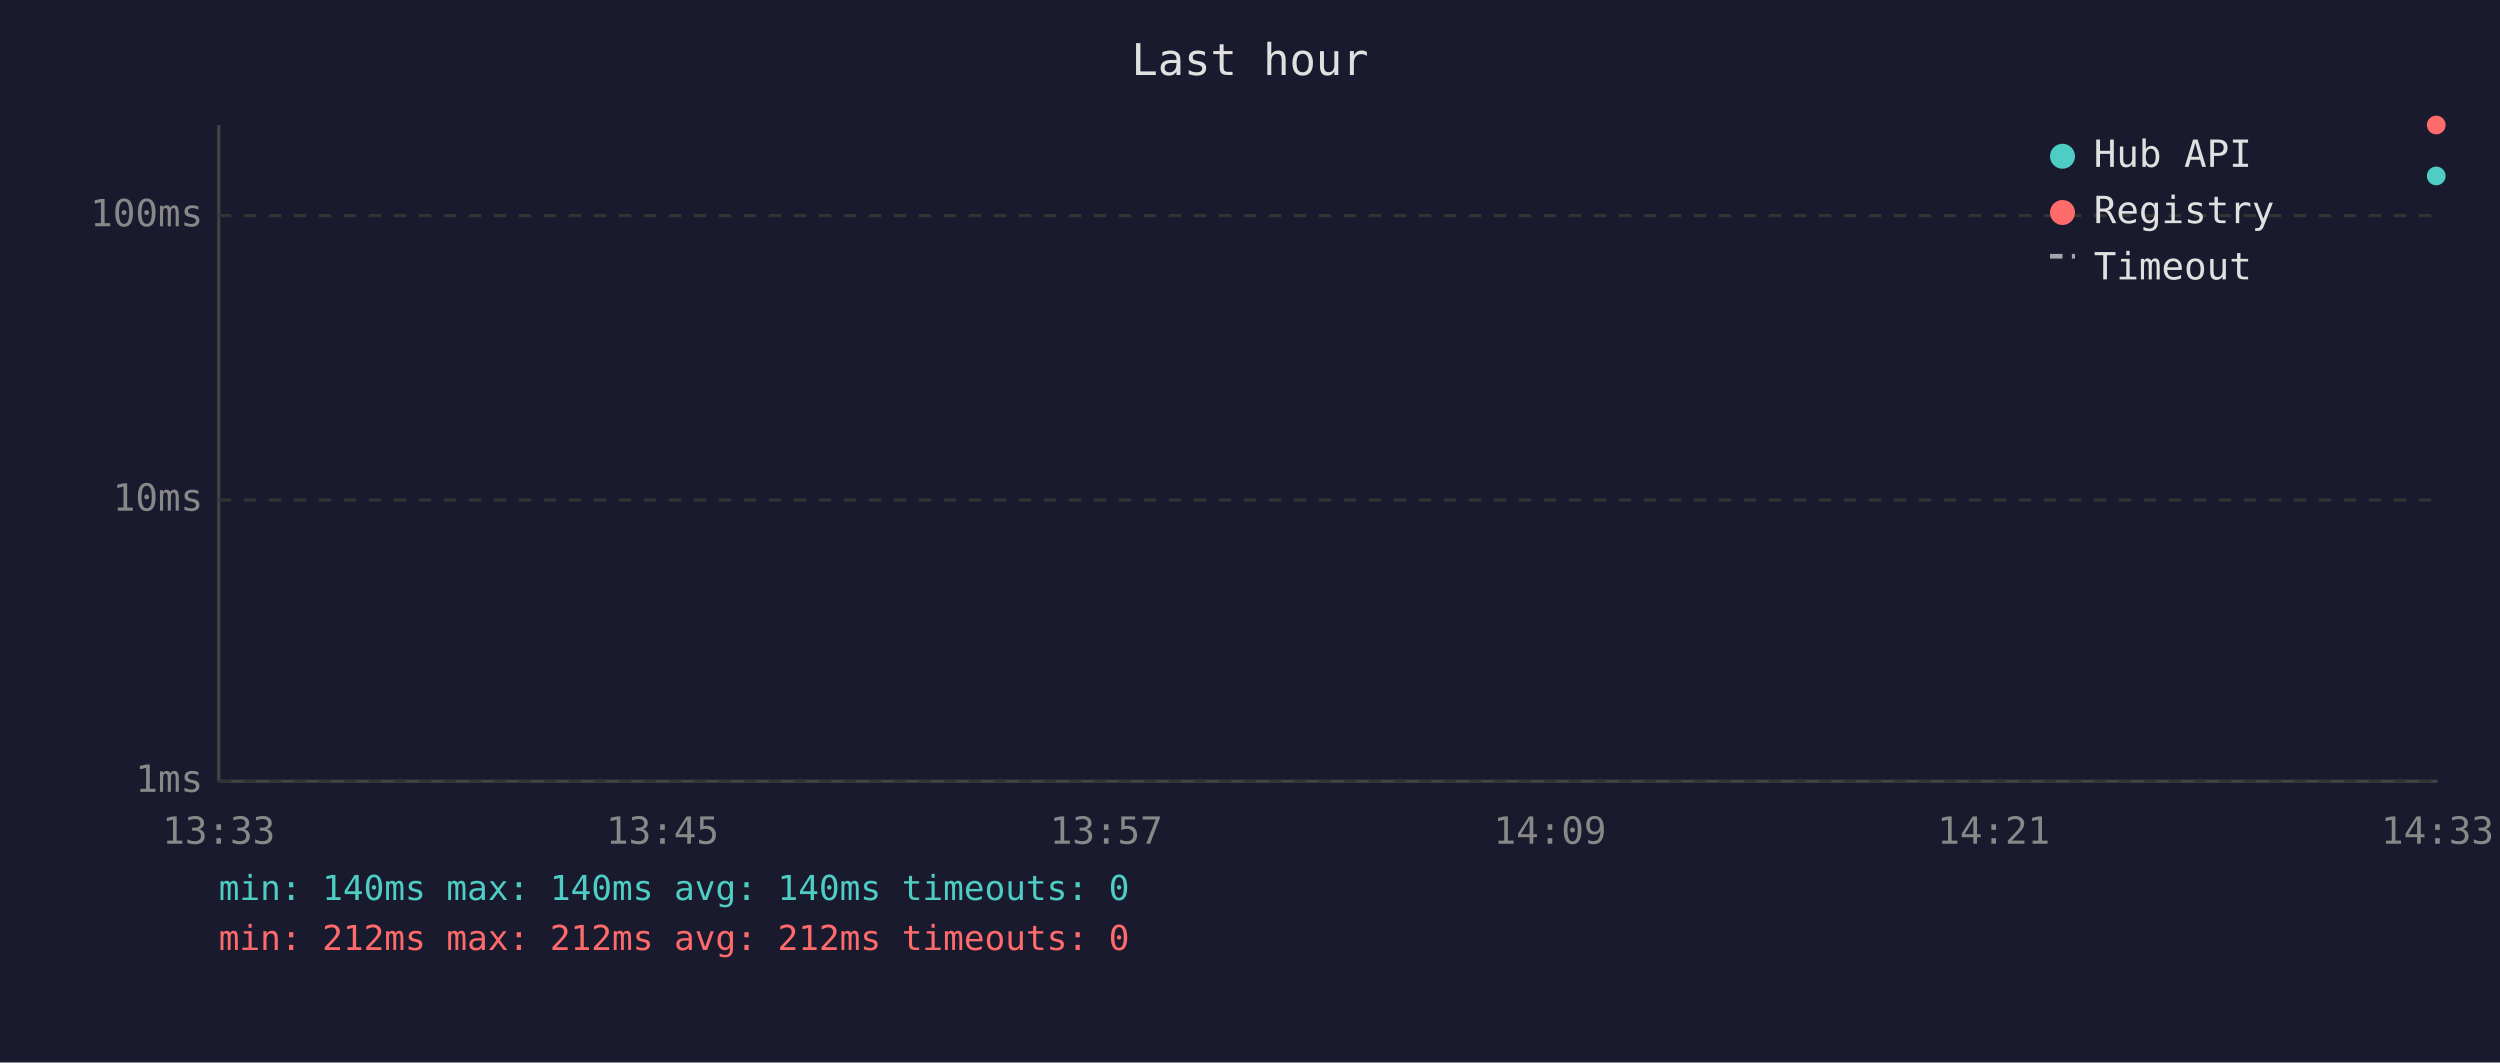
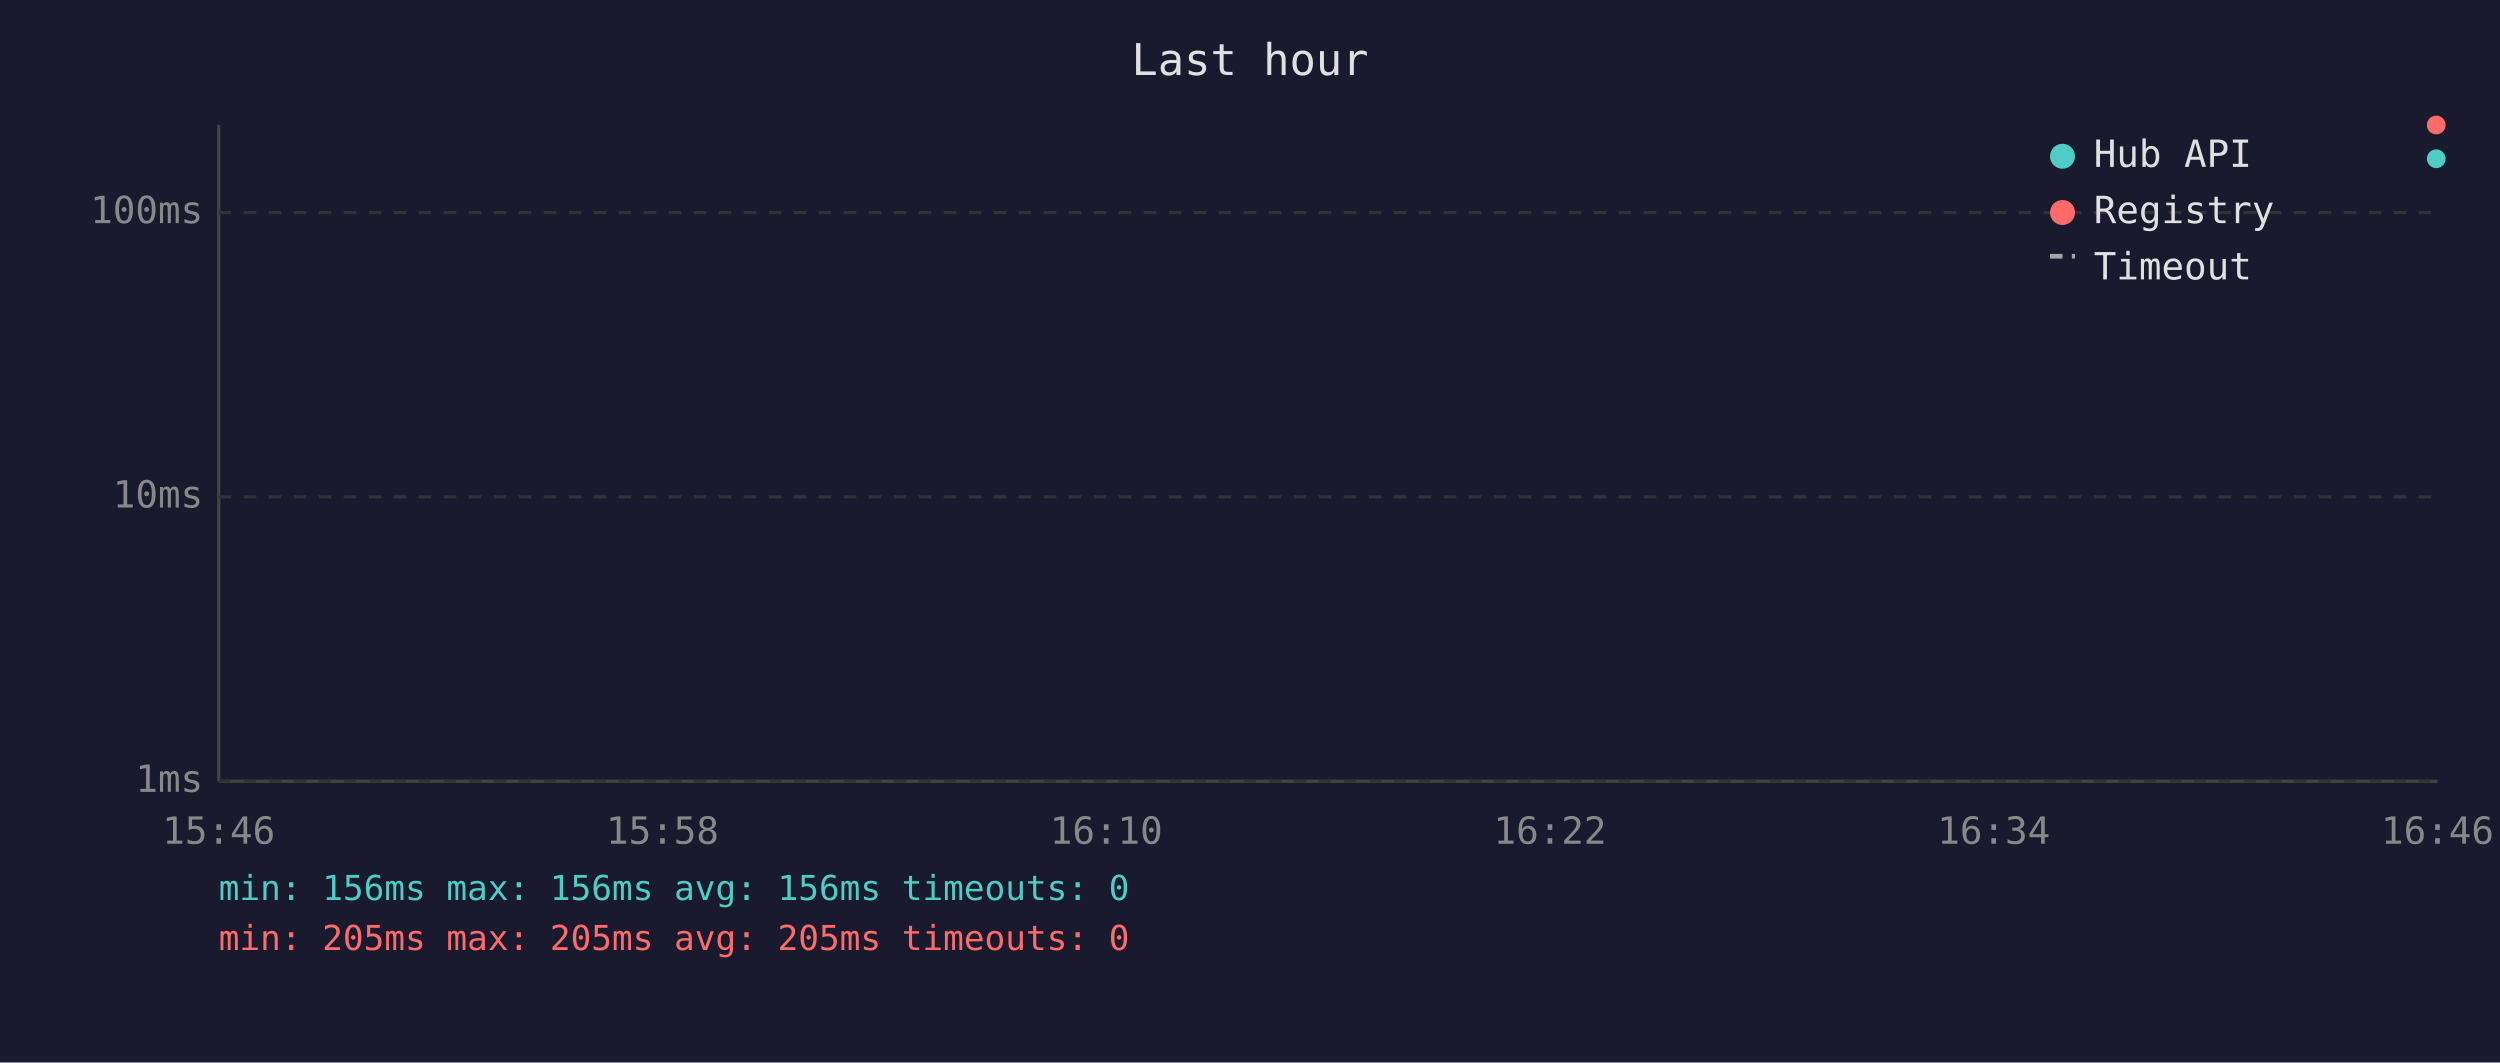
<svg xmlns="http://www.w3.org/2000/svg" viewBox="0 0 800 340" font-family="monospace" font-size="12">
  <rect width="800" height="340" fill="#1a1a2e" />
  <text x="400" y="24" fill="#e0e0e0" font-size="14" text-anchor="middle">Last hour</text>
  <line x1="70" y1="40" x2="70" y2="250" stroke="#444" stroke-width="1" />
  <line x1="70" y1="250" x2="780" y2="250" stroke="#444" stroke-width="1" />
  <line x1="70" y1="250" x2="780" y2="250" stroke="#333" stroke-width="1" stroke-dasharray="4" />
  <text x="65" y="250" fill="#888" text-anchor="end" dominant-baseline="middle">1ms</text>
-   <line x1="70" y1="160" x2="780" y2="160" stroke="#333" stroke-width="1" stroke-dasharray="4" />
-   <text x="65" y="160" fill="#888" text-anchor="end" dominant-baseline="middle">10ms</text>
-   <line x1="70" y1="69" x2="780" y2="69" stroke="#333" stroke-width="1" stroke-dasharray="4" />
-   <text x="65" y="69" fill="#888" text-anchor="end" dominant-baseline="middle">100ms</text>
-   <text x="70" y="270" fill="#888" text-anchor="middle">13:33</text>
-   <text x="212" y="270" fill="#888" text-anchor="middle">13:45</text>
-   <text x="354" y="270" fill="#888" text-anchor="middle">13:57</text>
-   <text x="496" y="270" fill="#888" text-anchor="middle">14:09</text>
-   <text x="638" y="270" fill="#888" text-anchor="middle">14:21</text>
-   <text x="780" y="270" fill="#888" text-anchor="middle">14:33</text>
-   <circle cx="779.6" cy="56.3" r="3" fill="#4ecdc4" />
+   <line x1="70" y1="159" x2="780" y2="159" stroke="#333" stroke-width="1" stroke-dasharray="4" />
+   <text x="65" y="159" fill="#888" text-anchor="end" dominant-baseline="middle">10ms</text>
+   <line x1="70" y1="68" x2="780" y2="68" stroke="#333" stroke-width="1" stroke-dasharray="4" />
+   <text x="65" y="68" fill="#888" text-anchor="end" dominant-baseline="middle">100ms</text>
+   <text x="70" y="270" fill="#888" text-anchor="middle">15:46</text>
+   <text x="212" y="270" fill="#888" text-anchor="middle">15:58</text>
+   <text x="354" y="270" fill="#888" text-anchor="middle">16:10</text>
+   <text x="496" y="270" fill="#888" text-anchor="middle">16:22</text>
+   <text x="638" y="270" fill="#888" text-anchor="middle">16:34</text>
+   <text x="780" y="270" fill="#888" text-anchor="middle">16:46</text>
+   <circle cx="779.6" cy="50.8" r="3" fill="#4ecdc4" />
  <circle cx="779.6" cy="40.0" r="3" fill="#ff6b6b" />
  <circle cx="660" cy="50" r="4" fill="#4ecdc4" />
  <text x="670" y="50" fill="#e0e0e0" dominant-baseline="middle">Hub API</text>
  <circle cx="660" cy="68" r="4" fill="#ff6b6b" />
  <text x="670" y="68" fill="#e0e0e0" dominant-baseline="middle">Registry</text>
  <line x1="656" y1="82" x2="664" y2="82" stroke="#e0e0e0" stroke-width="1.5" stroke-dasharray="4,3" opacity="0.7" />
  <text x="670" y="86" fill="#e0e0e0" dominant-baseline="middle">Timeout</text>
-   <text x="70" y="288" fill="#4ecdc4" font-size="11">min: 140ms  max: 140ms  avg: 140ms  timeouts: 0</text>
-   <text x="70" y="304" fill="#ff6b6b" font-size="11">min: 212ms  max: 212ms  avg: 212ms  timeouts: 0</text>
+   <text x="70" y="288" fill="#4ecdc4" font-size="11">min: 156ms  max: 156ms  avg: 156ms  timeouts: 0</text>
+   <text x="70" y="304" fill="#ff6b6b" font-size="11">min: 205ms  max: 205ms  avg: 205ms  timeouts: 0</text>
</svg>
